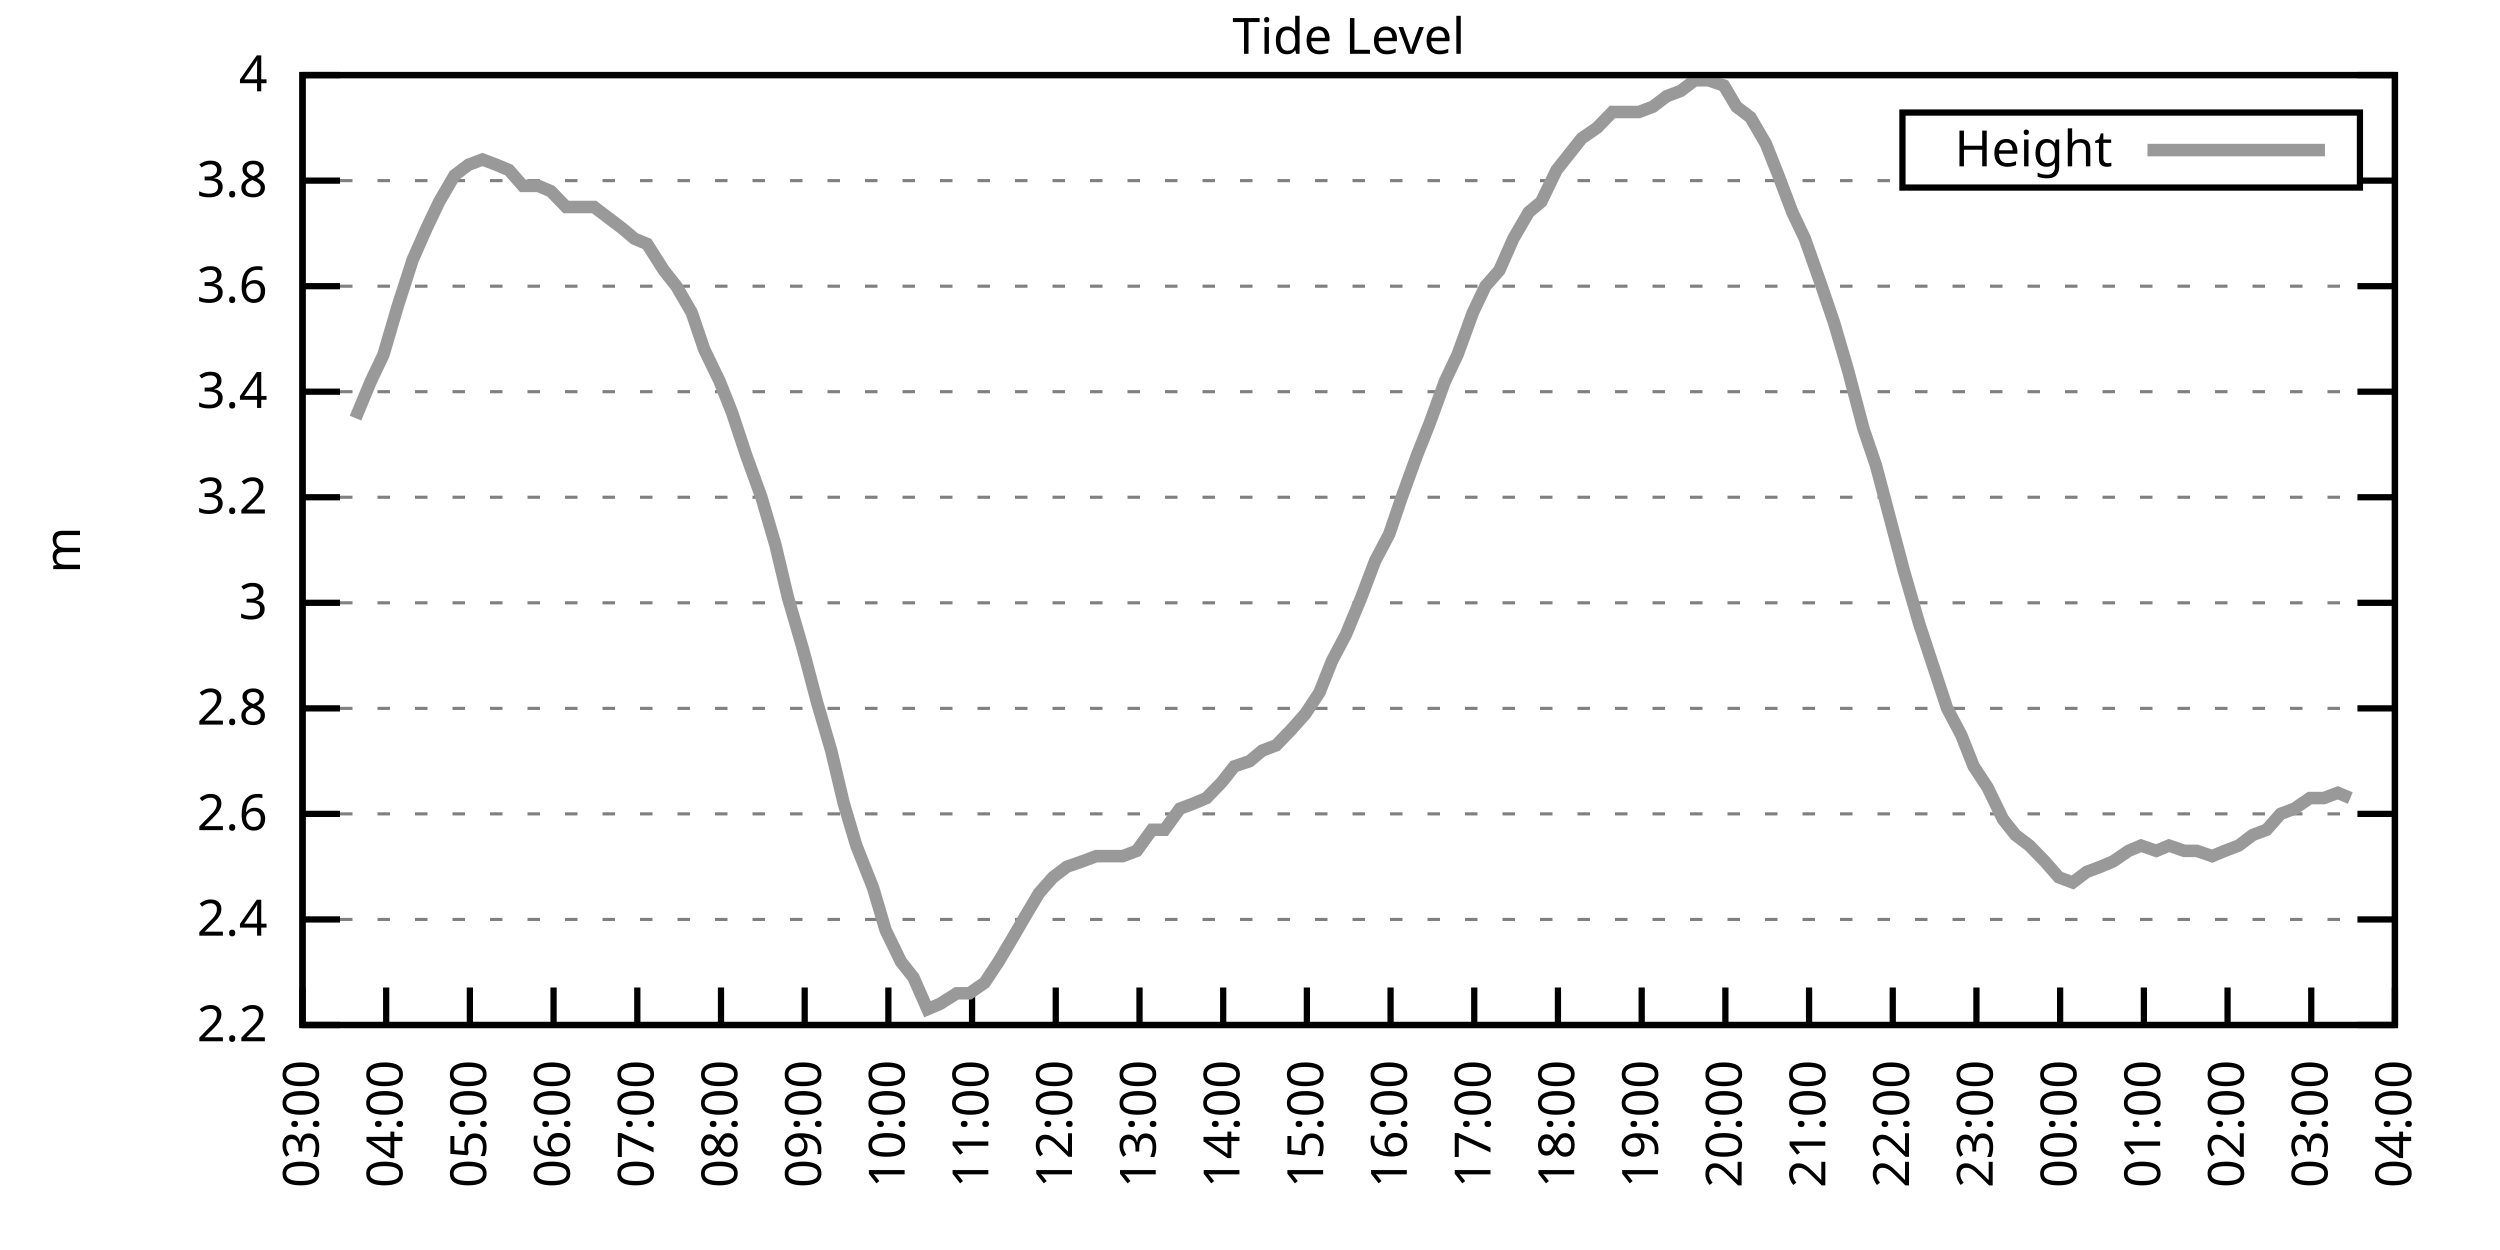
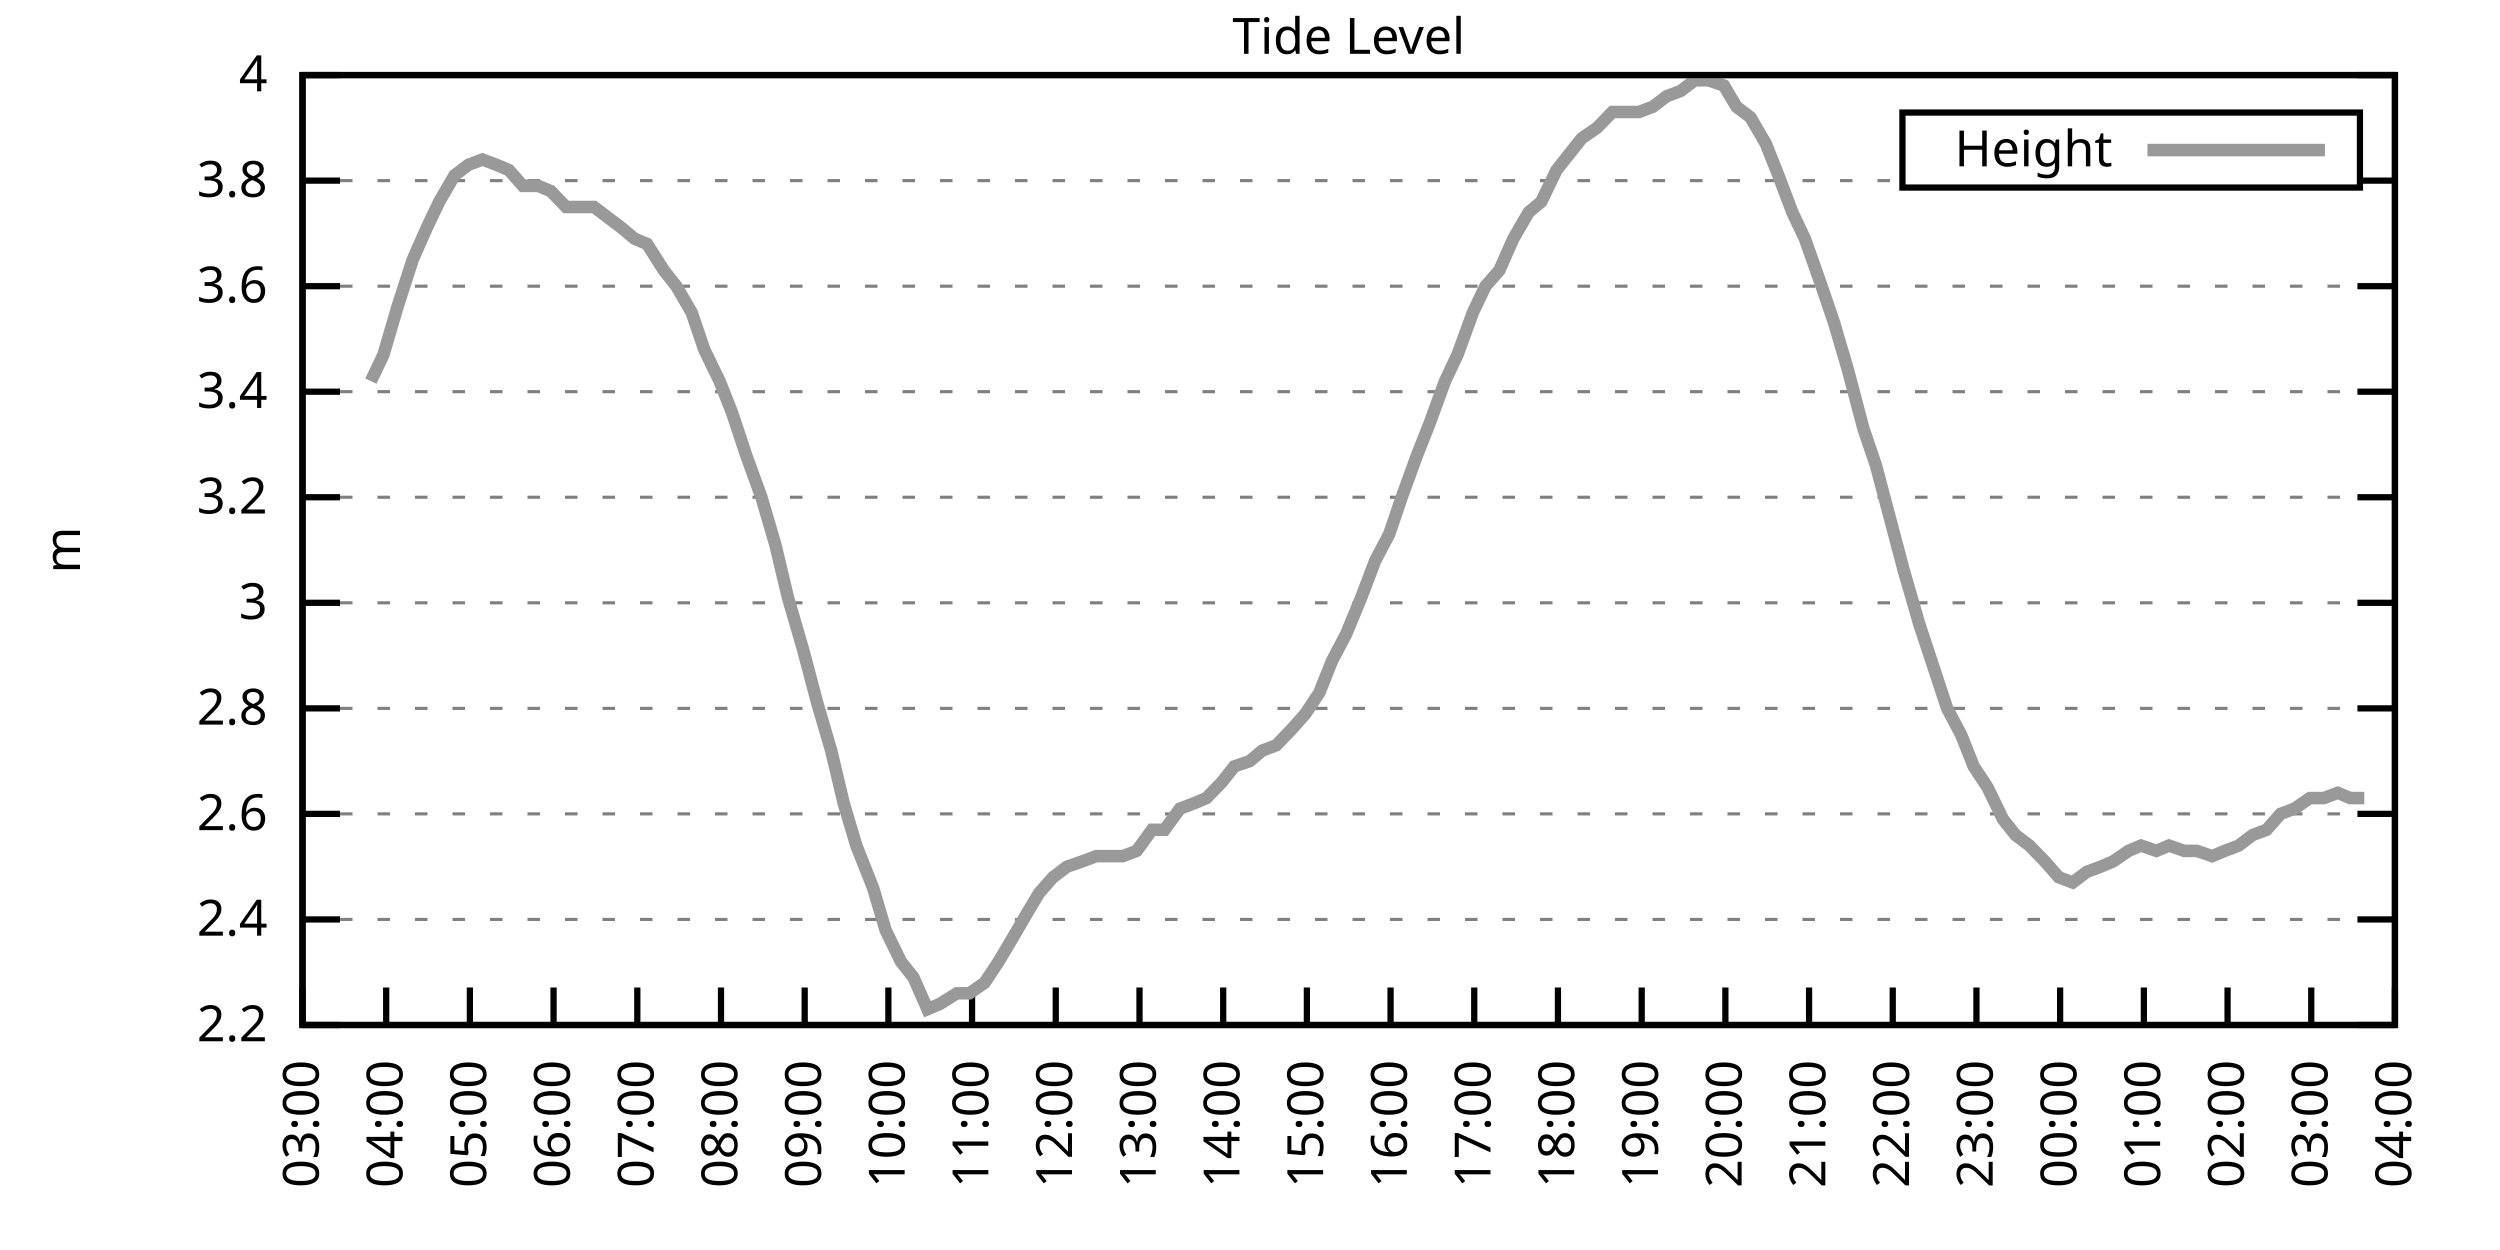
<svg xmlns="http://www.w3.org/2000/svg" xmlns:xlink="http://www.w3.org/1999/xlink" width="400" height="200" viewBox="0 0 400 200">
  <g id="gnuplot_canvas">
    <rect x="0" y="0" width="400" height="200" fill="none" />
    <defs>
      <circle id="gpDot" r="0.5" stroke-width="0.5" stroke="currentColor" />
      <path id="gpPt0" stroke-width="0.333" stroke="currentColor" d="M-1,0 h2 M0,-1 v2" />
      <path id="gpPt1" stroke-width="0.333" stroke="currentColor" d="M-1,-1 L1,1 M1,-1 L-1,1" />
      <path id="gpPt2" stroke-width="0.333" stroke="currentColor" d="M-1,0 L1,0 M0,-1 L0,1 M-1,-1 L1,1 M-1,1 L1,-1" />
      <rect id="gpPt3" stroke-width="0.333" stroke="currentColor" x="-1" y="-1" width="2" height="2" />
      <rect id="gpPt4" stroke-width="0.333" stroke="currentColor" fill="currentColor" x="-1" y="-1" width="2" height="2" />
      <circle id="gpPt5" stroke-width="0.333" stroke="currentColor" cx="0" cy="0" r="1" />
      <use xlink:href="#gpPt5" id="gpPt6" fill="currentColor" stroke="none" />
      <path id="gpPt7" stroke-width="0.333" stroke="currentColor" d="M0,-1.33 L-1.33,0.67 L1.33,0.67 z" />
      <use xlink:href="#gpPt7" id="gpPt8" fill="currentColor" stroke="none" />
      <use xlink:href="#gpPt7" id="gpPt9" stroke="currentColor" transform="rotate(180)" />
      <use xlink:href="#gpPt9" id="gpPt10" fill="currentColor" stroke="none" />
      <use xlink:href="#gpPt3" id="gpPt11" stroke="currentColor" transform="rotate(45)" />
      <use xlink:href="#gpPt11" id="gpPt12" fill="currentColor" stroke="none" />
      <path id="gpPt13" stroke-width="0.333" stroke="currentColor" d="M0,1.330 L1.265,0.411 L0.782,-1.067 L-0.782,-1.076 L-1.265,0.411 z" />
      <use xlink:href="#gpPt13" id="gpPt14" fill="currentColor" stroke="none" />
      <filter id="textbox" filterUnits="objectBoundingBox" x="0" y="0" height="1" width="1">
        <feFlood flood-color="white" flood-opacity="1" result="bgnd" />
        <feComposite in="SourceGraphic" in2="bgnd" operator="atop" />
      </filter>
      <filter id="greybox" filterUnits="objectBoundingBox" x="0" y="0" height="1" width="1">
        <feFlood flood-color="lightgrey" flood-opacity="1" result="grey" />
        <feComposite in="SourceGraphic" in2="grey" operator="atop" />
      </filter>
    </defs>
    <g fill="none" color="white" stroke="currentColor" stroke-width="1.00" stroke-linecap="butt" stroke-linejoin="miter">
</g>
    <g fill="none" color="black" stroke="currentColor" stroke-width="1.00" stroke-linecap="butt" stroke-linejoin="miter">
      <g stroke="none" shape-rendering="crispEdges">
        <polygon fill="rgb(255, 255, 255)" points="48.40,164.00 383.18,164.00 383.18,12.02 48.40,12.02 " />
      </g>
    </g>
    <g fill="none" color="black" stroke="currentColor" stroke-width="1.00" stroke-linecap="butt" stroke-linejoin="miter">
</g>
    <g fill="none" color="black" stroke="black" stroke-width="0.50" stroke-linecap="butt" stroke-linejoin="miter">
</g>
    <g fill="none" color="gray" stroke="currentColor" stroke-width="0.50" stroke-linecap="butt" stroke-linejoin="miter">
      <path stroke="gray" stroke-dasharray="2,4" class="gridline" d="M48.40,164.00 L383.19,164.00  " />
    </g>
    <g fill="none" color="gray" stroke="gray" stroke-width="1.00" stroke-linecap="butt" stroke-linejoin="miter">
</g>
    <g fill="none" color="black" stroke="currentColor" stroke-width="1.00" stroke-linecap="butt" stroke-linejoin="miter">
      <path stroke="black" d="M48.40,164.00 L54.40,164.00 M383.19,164.00 L377.19,164.00  " />
      <g transform="translate(42.80,166.60)" stroke="none" fill="black" font-family="Sans" font-size="8.00" text-anchor="end">
        <text>
          <tspan font-family="Sans"> 2.2</tspan>
        </text>
      </g>
    </g>
    <g fill="none" color="black" stroke="currentColor" stroke-width="1.00" stroke-linecap="butt" stroke-linejoin="miter">
</g>
    <g fill="none" color="black" stroke="black" stroke-width="0.50" stroke-linecap="butt" stroke-linejoin="miter">
</g>
    <g fill="none" color="gray" stroke="currentColor" stroke-width="0.50" stroke-linecap="butt" stroke-linejoin="miter">
      <path stroke="gray" stroke-dasharray="2,4" class="gridline" d="M48.40,147.11 L383.19,147.11  " />
    </g>
    <g fill="none" color="gray" stroke="gray" stroke-width="1.00" stroke-linecap="butt" stroke-linejoin="miter">
</g>
    <g fill="none" color="black" stroke="currentColor" stroke-width="1.00" stroke-linecap="butt" stroke-linejoin="miter">
      <path stroke="black" d="M48.40,147.11 L54.40,147.11 M383.19,147.11 L377.19,147.11  " />
      <g transform="translate(42.80,149.71)" stroke="none" fill="black" font-family="Sans" font-size="8.00" text-anchor="end">
        <text>
          <tspan font-family="Sans"> 2.4</tspan>
        </text>
      </g>
    </g>
    <g fill="none" color="black" stroke="currentColor" stroke-width="1.00" stroke-linecap="butt" stroke-linejoin="miter">
</g>
    <g fill="none" color="black" stroke="black" stroke-width="0.50" stroke-linecap="butt" stroke-linejoin="miter">
</g>
    <g fill="none" color="gray" stroke="currentColor" stroke-width="0.50" stroke-linecap="butt" stroke-linejoin="miter">
      <path stroke="gray" stroke-dasharray="2,4" class="gridline" d="M48.40,130.22 L383.19,130.22  " />
    </g>
    <g fill="none" color="gray" stroke="gray" stroke-width="1.00" stroke-linecap="butt" stroke-linejoin="miter">
</g>
    <g fill="none" color="black" stroke="currentColor" stroke-width="1.00" stroke-linecap="butt" stroke-linejoin="miter">
      <path stroke="black" d="M48.40,130.22 L54.40,130.22 M383.19,130.22 L377.19,130.22  " />
      <g transform="translate(42.80,132.82)" stroke="none" fill="black" font-family="Sans" font-size="8.00" text-anchor="end">
        <text>
          <tspan font-family="Sans"> 2.6</tspan>
        </text>
      </g>
    </g>
    <g fill="none" color="black" stroke="currentColor" stroke-width="1.00" stroke-linecap="butt" stroke-linejoin="miter">
</g>
    <g fill="none" color="black" stroke="black" stroke-width="0.50" stroke-linecap="butt" stroke-linejoin="miter">
</g>
    <g fill="none" color="gray" stroke="currentColor" stroke-width="0.50" stroke-linecap="butt" stroke-linejoin="miter">
      <path stroke="gray" stroke-dasharray="2,4" class="gridline" d="M48.40,113.34 L383.19,113.34  " />
    </g>
    <g fill="none" color="gray" stroke="gray" stroke-width="1.00" stroke-linecap="butt" stroke-linejoin="miter">
</g>
    <g fill="none" color="black" stroke="currentColor" stroke-width="1.00" stroke-linecap="butt" stroke-linejoin="miter">
      <path stroke="black" d="M48.40,113.34 L54.40,113.34 M383.19,113.34 L377.19,113.34  " />
      <g transform="translate(42.80,115.94)" stroke="none" fill="black" font-family="Sans" font-size="8.00" text-anchor="end">
        <text>
          <tspan font-family="Sans"> 2.8</tspan>
        </text>
      </g>
    </g>
    <g fill="none" color="black" stroke="currentColor" stroke-width="1.00" stroke-linecap="butt" stroke-linejoin="miter">
</g>
    <g fill="none" color="black" stroke="black" stroke-width="0.50" stroke-linecap="butt" stroke-linejoin="miter">
</g>
    <g fill="none" color="gray" stroke="currentColor" stroke-width="0.50" stroke-linecap="butt" stroke-linejoin="miter">
      <path stroke="gray" stroke-dasharray="2,4" class="gridline" d="M48.40,96.45 L383.19,96.45  " />
    </g>
    <g fill="none" color="gray" stroke="gray" stroke-width="1.00" stroke-linecap="butt" stroke-linejoin="miter">
</g>
    <g fill="none" color="black" stroke="currentColor" stroke-width="1.00" stroke-linecap="butt" stroke-linejoin="miter">
      <path stroke="black" d="M48.40,96.45 L54.40,96.45 M383.19,96.45 L377.19,96.45  " />
      <g transform="translate(42.80,99.05)" stroke="none" fill="black" font-family="Sans" font-size="8.00" text-anchor="end">
        <text>
          <tspan font-family="Sans"> 3</tspan>
        </text>
      </g>
    </g>
    <g fill="none" color="black" stroke="currentColor" stroke-width="1.00" stroke-linecap="butt" stroke-linejoin="miter">
</g>
    <g fill="none" color="black" stroke="black" stroke-width="0.50" stroke-linecap="butt" stroke-linejoin="miter">
</g>
    <g fill="none" color="gray" stroke="currentColor" stroke-width="0.50" stroke-linecap="butt" stroke-linejoin="miter">
      <path stroke="gray" stroke-dasharray="2,4" class="gridline" d="M48.40,79.56 L383.19,79.56  " />
    </g>
    <g fill="none" color="gray" stroke="gray" stroke-width="1.00" stroke-linecap="butt" stroke-linejoin="miter">
</g>
    <g fill="none" color="black" stroke="currentColor" stroke-width="1.00" stroke-linecap="butt" stroke-linejoin="miter">
      <path stroke="black" d="M48.40,79.56 L54.40,79.56 M383.19,79.56 L377.19,79.56  " />
      <g transform="translate(42.80,82.16)" stroke="none" fill="black" font-family="Sans" font-size="8.00" text-anchor="end">
        <text>
          <tspan font-family="Sans"> 3.2</tspan>
        </text>
      </g>
    </g>
    <g fill="none" color="black" stroke="currentColor" stroke-width="1.00" stroke-linecap="butt" stroke-linejoin="miter">
</g>
    <g fill="none" color="black" stroke="black" stroke-width="0.50" stroke-linecap="butt" stroke-linejoin="miter">
</g>
    <g fill="none" color="gray" stroke="currentColor" stroke-width="0.50" stroke-linecap="butt" stroke-linejoin="miter">
      <path stroke="gray" stroke-dasharray="2,4" class="gridline" d="M48.40,62.67 L383.19,62.67  " />
    </g>
    <g fill="none" color="gray" stroke="gray" stroke-width="1.00" stroke-linecap="butt" stroke-linejoin="miter">
</g>
    <g fill="none" color="black" stroke="currentColor" stroke-width="1.00" stroke-linecap="butt" stroke-linejoin="miter">
      <path stroke="black" d="M48.40,62.67 L54.40,62.67 M383.19,62.67 L377.19,62.67  " />
      <g transform="translate(42.80,65.27)" stroke="none" fill="black" font-family="Sans" font-size="8.00" text-anchor="end">
        <text>
          <tspan font-family="Sans"> 3.4</tspan>
        </text>
      </g>
    </g>
    <g fill="none" color="black" stroke="currentColor" stroke-width="1.00" stroke-linecap="butt" stroke-linejoin="miter">
</g>
    <g fill="none" color="black" stroke="black" stroke-width="0.50" stroke-linecap="butt" stroke-linejoin="miter">
</g>
    <g fill="none" color="gray" stroke="currentColor" stroke-width="0.50" stroke-linecap="butt" stroke-linejoin="miter">
      <path stroke="gray" stroke-dasharray="2,4" class="gridline" d="M48.40,45.79 L383.19,45.79  " />
    </g>
    <g fill="none" color="gray" stroke="gray" stroke-width="1.00" stroke-linecap="butt" stroke-linejoin="miter">
</g>
    <g fill="none" color="black" stroke="currentColor" stroke-width="1.00" stroke-linecap="butt" stroke-linejoin="miter">
      <path stroke="black" d="M48.40,45.79 L54.40,45.79 M383.19,45.79 L377.19,45.79  " />
      <g transform="translate(42.80,48.39)" stroke="none" fill="black" font-family="Sans" font-size="8.00" text-anchor="end">
        <text>
          <tspan font-family="Sans"> 3.6</tspan>
        </text>
      </g>
    </g>
    <g fill="none" color="black" stroke="currentColor" stroke-width="1.00" stroke-linecap="butt" stroke-linejoin="miter">
</g>
    <g fill="none" color="black" stroke="black" stroke-width="0.50" stroke-linecap="butt" stroke-linejoin="miter">
</g>
    <g fill="none" color="gray" stroke="currentColor" stroke-width="0.50" stroke-linecap="butt" stroke-linejoin="miter">
      <path stroke="gray" stroke-dasharray="2,4" class="gridline" d="M48.40,28.90 L304.39,28.90 M377.59,28.90 L383.19,28.90  " />
    </g>
    <g fill="none" color="gray" stroke="gray" stroke-width="1.00" stroke-linecap="butt" stroke-linejoin="miter">
</g>
    <g fill="none" color="black" stroke="currentColor" stroke-width="1.00" stroke-linecap="butt" stroke-linejoin="miter">
      <path stroke="black" d="M48.40,28.90 L54.40,28.90 M383.19,28.90 L377.19,28.90  " />
      <g transform="translate(42.80,31.50)" stroke="none" fill="black" font-family="Sans" font-size="8.00" text-anchor="end">
        <text>
          <tspan font-family="Sans"> 3.8</tspan>
        </text>
      </g>
    </g>
    <g fill="none" color="black" stroke="currentColor" stroke-width="1.00" stroke-linecap="butt" stroke-linejoin="miter">
</g>
    <g fill="none" color="black" stroke="black" stroke-width="0.50" stroke-linecap="butt" stroke-linejoin="miter">
</g>
    <g fill="none" color="gray" stroke="currentColor" stroke-width="0.50" stroke-linecap="butt" stroke-linejoin="miter">
      <path stroke="gray" stroke-dasharray="2,4" class="gridline" d="M48.40,12.01 L383.19,12.01  " />
    </g>
    <g fill="none" color="gray" stroke="gray" stroke-width="1.00" stroke-linecap="butt" stroke-linejoin="miter">
</g>
    <g fill="none" color="black" stroke="currentColor" stroke-width="1.00" stroke-linecap="butt" stroke-linejoin="miter">
      <path stroke="black" d="M48.40,12.01 L54.40,12.01 M383.19,12.01 L377.19,12.01  " />
      <g transform="translate(42.80,14.61)" stroke="none" fill="black" font-family="Sans" font-size="8.00" text-anchor="end">
        <text>
          <tspan font-family="Sans"> 4</tspan>
        </text>
      </g>
    </g>
    <g fill="none" color="black" stroke="currentColor" stroke-width="1.00" stroke-linecap="butt" stroke-linejoin="miter">
      <path stroke="black" d="M48.40,164.00 L48.40,158.00  " />
      <g transform="translate(51.00,169.60) rotate(270.00)" stroke="none" fill="black" font-family="Sans" font-size="8.00" text-anchor="end">
        <text>
          <tspan font-family="Sans">03:00</tspan>
        </text>
      </g>
    </g>
    <g fill="none" color="black" stroke="currentColor" stroke-width="1.00" stroke-linecap="butt" stroke-linejoin="miter">
      <path stroke="black" d="M61.79,164.00 L61.79,158.00  " />
      <g transform="translate(64.39,169.60) rotate(270.00)" stroke="none" fill="black" font-family="Sans" font-size="8.00" text-anchor="end">
        <text>
          <tspan font-family="Sans">04:00</tspan>
        </text>
      </g>
    </g>
    <g fill="none" color="black" stroke="currentColor" stroke-width="1.00" stroke-linecap="butt" stroke-linejoin="miter">
      <path stroke="black" d="M75.18,164.00 L75.18,158.00  " />
      <g transform="translate(77.78,169.60) rotate(270.00)" stroke="none" fill="black" font-family="Sans" font-size="8.00" text-anchor="end">
        <text>
          <tspan font-family="Sans">05:00</tspan>
        </text>
      </g>
    </g>
    <g fill="none" color="black" stroke="currentColor" stroke-width="1.00" stroke-linecap="butt" stroke-linejoin="miter">
      <path stroke="black" d="M88.57,164.00 L88.57,158.00  " />
      <g transform="translate(91.17,169.60) rotate(270.00)" stroke="none" fill="black" font-family="Sans" font-size="8.00" text-anchor="end">
        <text>
          <tspan font-family="Sans">06:00</tspan>
        </text>
      </g>
    </g>
    <g fill="none" color="black" stroke="currentColor" stroke-width="1.00" stroke-linecap="butt" stroke-linejoin="miter">
      <path stroke="black" d="M101.97,164.00 L101.97,158.00  " />
      <g transform="translate(104.57,169.60) rotate(270.00)" stroke="none" fill="black" font-family="Sans" font-size="8.00" text-anchor="end">
        <text>
          <tspan font-family="Sans">07:00</tspan>
        </text>
      </g>
    </g>
    <g fill="none" color="black" stroke="currentColor" stroke-width="1.00" stroke-linecap="butt" stroke-linejoin="miter">
      <path stroke="black" d="M115.36,164.00 L115.36,158.00  " />
      <g transform="translate(117.96,169.60) rotate(270.00)" stroke="none" fill="black" font-family="Sans" font-size="8.00" text-anchor="end">
        <text>
          <tspan font-family="Sans">08:00</tspan>
        </text>
      </g>
    </g>
    <g fill="none" color="black" stroke="currentColor" stroke-width="1.00" stroke-linecap="butt" stroke-linejoin="miter">
      <path stroke="black" d="M128.75,164.00 L128.75,158.00  " />
      <g transform="translate(131.35,169.60) rotate(270.00)" stroke="none" fill="black" font-family="Sans" font-size="8.00" text-anchor="end">
        <text>
          <tspan font-family="Sans">09:00</tspan>
        </text>
      </g>
    </g>
    <g fill="none" color="black" stroke="currentColor" stroke-width="1.00" stroke-linecap="butt" stroke-linejoin="miter">
      <path stroke="black" d="M142.14,164.00 L142.14,158.00  " />
      <g transform="translate(144.74,169.60) rotate(270.00)" stroke="none" fill="black" font-family="Sans" font-size="8.00" text-anchor="end">
        <text>
          <tspan font-family="Sans">10:00</tspan>
        </text>
      </g>
    </g>
    <g fill="none" color="black" stroke="currentColor" stroke-width="1.00" stroke-linecap="butt" stroke-linejoin="miter">
      <path stroke="black" d="M155.53,164.00 L155.53,158.00  " />
      <g transform="translate(158.13,169.60) rotate(270.00)" stroke="none" fill="black" font-family="Sans" font-size="8.00" text-anchor="end">
        <text>
          <tspan font-family="Sans">11:00</tspan>
        </text>
      </g>
    </g>
    <g fill="none" color="black" stroke="currentColor" stroke-width="1.00" stroke-linecap="butt" stroke-linejoin="miter">
      <path stroke="black" d="M168.92,164.00 L168.92,158.00  " />
      <g transform="translate(171.52,169.60) rotate(270.00)" stroke="none" fill="black" font-family="Sans" font-size="8.00" text-anchor="end">
        <text>
          <tspan font-family="Sans">12:00</tspan>
        </text>
      </g>
    </g>
    <g fill="none" color="black" stroke="currentColor" stroke-width="1.00" stroke-linecap="butt" stroke-linejoin="miter">
      <path stroke="black" d="M182.32,164.00 L182.32,158.00  " />
      <g transform="translate(184.92,169.60) rotate(270.00)" stroke="none" fill="black" font-family="Sans" font-size="8.00" text-anchor="end">
        <text>
          <tspan font-family="Sans">13:00</tspan>
        </text>
      </g>
    </g>
    <g fill="none" color="black" stroke="currentColor" stroke-width="1.00" stroke-linecap="butt" stroke-linejoin="miter">
      <path stroke="black" d="M195.71,164.00 L195.71,158.00  " />
      <g transform="translate(198.31,169.60) rotate(270.00)" stroke="none" fill="black" font-family="Sans" font-size="8.00" text-anchor="end">
        <text>
          <tspan font-family="Sans">14:00</tspan>
        </text>
      </g>
    </g>
    <g fill="none" color="black" stroke="currentColor" stroke-width="1.00" stroke-linecap="butt" stroke-linejoin="miter">
      <path stroke="black" d="M209.10,164.00 L209.10,158.00  " />
      <g transform="translate(211.70,169.60) rotate(270.00)" stroke="none" fill="black" font-family="Sans" font-size="8.00" text-anchor="end">
        <text>
          <tspan font-family="Sans">15:00</tspan>
        </text>
      </g>
    </g>
    <g fill="none" color="black" stroke="currentColor" stroke-width="1.00" stroke-linecap="butt" stroke-linejoin="miter">
      <path stroke="black" d="M222.49,164.00 L222.49,158.00  " />
      <g transform="translate(225.09,169.60) rotate(270.00)" stroke="none" fill="black" font-family="Sans" font-size="8.00" text-anchor="end">
        <text>
          <tspan font-family="Sans">16:00</tspan>
        </text>
      </g>
    </g>
    <g fill="none" color="black" stroke="currentColor" stroke-width="1.00" stroke-linecap="butt" stroke-linejoin="miter">
      <path stroke="black" d="M235.88,164.00 L235.88,158.00  " />
      <g transform="translate(238.48,169.60) rotate(270.00)" stroke="none" fill="black" font-family="Sans" font-size="8.00" text-anchor="end">
        <text>
          <tspan font-family="Sans">17:00</tspan>
        </text>
      </g>
    </g>
    <g fill="none" color="black" stroke="currentColor" stroke-width="1.00" stroke-linecap="butt" stroke-linejoin="miter">
      <path stroke="black" d="M249.27,164.00 L249.27,158.00  " />
      <g transform="translate(251.87,169.60) rotate(270.00)" stroke="none" fill="black" font-family="Sans" font-size="8.00" text-anchor="end">
        <text>
          <tspan font-family="Sans">18:00</tspan>
        </text>
      </g>
    </g>
    <g fill="none" color="black" stroke="currentColor" stroke-width="1.00" stroke-linecap="butt" stroke-linejoin="miter">
      <path stroke="black" d="M262.67,164.00 L262.67,158.00  " />
      <g transform="translate(265.27,169.60) rotate(270.00)" stroke="none" fill="black" font-family="Sans" font-size="8.00" text-anchor="end">
        <text>
          <tspan font-family="Sans">19:00</tspan>
        </text>
      </g>
    </g>
    <g fill="none" color="black" stroke="currentColor" stroke-width="1.00" stroke-linecap="butt" stroke-linejoin="miter">
      <path stroke="black" d="M276.06,164.00 L276.06,158.00  " />
      <g transform="translate(278.66,169.60) rotate(270.00)" stroke="none" fill="black" font-family="Sans" font-size="8.00" text-anchor="end">
        <text>
          <tspan font-family="Sans">20:00</tspan>
        </text>
      </g>
    </g>
    <g fill="none" color="black" stroke="currentColor" stroke-width="1.00" stroke-linecap="butt" stroke-linejoin="miter">
      <path stroke="black" d="M289.45,164.00 L289.45,158.00  " />
      <g transform="translate(292.05,169.60) rotate(270.00)" stroke="none" fill="black" font-family="Sans" font-size="8.00" text-anchor="end">
        <text>
          <tspan font-family="Sans">21:00</tspan>
        </text>
      </g>
    </g>
    <g fill="none" color="black" stroke="currentColor" stroke-width="1.00" stroke-linecap="butt" stroke-linejoin="miter">
      <path stroke="black" d="M302.84,164.00 L302.84,158.00  " />
      <g transform="translate(305.44,169.60) rotate(270.00)" stroke="none" fill="black" font-family="Sans" font-size="8.00" text-anchor="end">
        <text>
          <tspan font-family="Sans">22:00</tspan>
        </text>
      </g>
    </g>
    <g fill="none" color="black" stroke="currentColor" stroke-width="1.00" stroke-linecap="butt" stroke-linejoin="miter">
      <path stroke="black" d="M316.23,164.00 L316.23,158.00  " />
      <g transform="translate(318.83,169.60) rotate(270.00)" stroke="none" fill="black" font-family="Sans" font-size="8.00" text-anchor="end">
        <text>
          <tspan font-family="Sans">23:00</tspan>
        </text>
      </g>
    </g>
    <g fill="none" color="black" stroke="currentColor" stroke-width="1.00" stroke-linecap="butt" stroke-linejoin="miter">
      <path stroke="black" d="M329.62,164.00 L329.62,158.00  " />
      <g transform="translate(332.22,169.60) rotate(270.00)" stroke="none" fill="black" font-family="Sans" font-size="8.00" text-anchor="end">
        <text>
          <tspan font-family="Sans">00:00</tspan>
        </text>
      </g>
    </g>
    <g fill="none" color="black" stroke="currentColor" stroke-width="1.00" stroke-linecap="butt" stroke-linejoin="miter">
      <path stroke="black" d="M343.02,164.00 L343.02,158.00  " />
      <g transform="translate(345.62,169.60) rotate(270.00)" stroke="none" fill="black" font-family="Sans" font-size="8.00" text-anchor="end">
        <text>
          <tspan font-family="Sans">01:00</tspan>
        </text>
      </g>
    </g>
    <g fill="none" color="black" stroke="currentColor" stroke-width="1.00" stroke-linecap="butt" stroke-linejoin="miter">
      <path stroke="black" d="M356.41,164.00 L356.41,158.00  " />
      <g transform="translate(359.01,169.60) rotate(270.00)" stroke="none" fill="black" font-family="Sans" font-size="8.00" text-anchor="end">
        <text>
          <tspan font-family="Sans">02:00</tspan>
        </text>
      </g>
    </g>
    <g fill="none" color="black" stroke="currentColor" stroke-width="1.00" stroke-linecap="butt" stroke-linejoin="miter">
      <path stroke="black" d="M369.80,164.00 L369.80,158.00  " />
      <g transform="translate(372.40,169.60) rotate(270.00)" stroke="none" fill="black" font-family="Sans" font-size="8.00" text-anchor="end">
        <text>
          <tspan font-family="Sans">03:00</tspan>
        </text>
      </g>
    </g>
    <g fill="none" color="black" stroke="currentColor" stroke-width="1.00" stroke-linecap="butt" stroke-linejoin="miter">
      <path stroke="black" d="M383.19,164.00 L383.19,158.00  " />
      <g transform="translate(385.79,169.60) rotate(270.00)" stroke="none" fill="black" font-family="Sans" font-size="8.00" text-anchor="end">
        <text>
          <tspan font-family="Sans">04:00</tspan>
        </text>
      </g>
    </g>
    <g fill="none" color="black" stroke="currentColor" stroke-width="1.00" stroke-linecap="butt" stroke-linejoin="miter">
</g>
    <g fill="none" color="black" stroke="currentColor" stroke-width="1.00" stroke-linecap="butt" stroke-linejoin="miter">
      <path stroke="black" d="M48.40,12.01 L48.40,164.00 L383.19,164.00 L383.19,12.01 L48.40,12.01 Z  " />
    </g>
    <g fill="none" color="black" stroke="currentColor" stroke-width="1.00" stroke-linecap="butt" stroke-linejoin="miter">
</g>
    <g fill="none" color="black" stroke="currentColor" stroke-width="1.00" stroke-linecap="butt" stroke-linejoin="miter">
      <path stroke="black" d="M304.39,30.01 L304.39,18.01 L377.59,18.01 L377.59,30.01 L304.39,30.01 Z  " />
    </g>
    <g id="Tide_level_plot_1">
      <g fill="none" color="white" stroke="black" stroke-width="2.00" stroke-linecap="butt" stroke-linejoin="miter">
</g>
      <g fill="none" color="black" stroke="currentColor" stroke-width="2.00" stroke-linecap="butt" stroke-linejoin="miter">
        <g transform="translate(337.99,26.61)" stroke="none" fill="black" font-family="Sans" font-size="8.00" text-anchor="end">
          <text>
            <tspan font-family="Sans">Height</tspan>
          </text>
        </g>
      </g>
      <g fill="none" color="black" stroke="currentColor" stroke-width="2.00" stroke-linecap="butt" stroke-linejoin="miter">
-         <path stroke="rgb(153, 153, 153)" d="M343.59,24.01 L371.99,24.01 M56.88,66.90 L59.34,60.98 L61.35,56.76 L63.58,49.16 L66.03,41.56 L68.26,36.50   L70.27,32.28 L72.73,28.05 L74.96,26.36 L77.19,25.52 L79.42,26.36 L81.43,27.21 L83.66,29.74 L86.12,29.74   L88.13,30.59 L90.58,33.12 L92.82,33.12 L95.05,33.12 L97.28,34.81 L99.51,36.50 L101.52,38.19 L103.53,39.03   L106.21,43.25 L108.22,45.79 L110.67,50.01 L112.68,55.92 L115.13,60.98 L117.14,66.05 L119.38,72.81 L121.83,79.56   L124.06,87.16 L126.07,95.60 L128.53,104.05 L130.76,112.49 L132.99,120.09 L135.00,128.54 L137.01,135.29 L139.69,142.05   L141.69,148.80 L144.15,153.87 L146.16,156.40 L148.39,161.47 L150.40,160.62 L153.08,158.93 L155.09,158.93 L157.54,157.24   L159.77,153.87 L161.78,150.49 L164.24,146.27 L166.25,142.89 L168.48,140.36 L170.71,138.67 L173.17,137.82 L175.40,136.98   L177.41,136.98 L179.64,136.98 L181.87,136.14 L184.32,132.76 L186.33,132.76 L188.79,129.38 L191.02,128.54 L193.03,127.69   L195.48,125.16 L197.49,122.62 L199.95,121.78 L201.96,120.09 L204.19,119.25 L206.64,116.71 L208.88,114.18 L211.11,110.80   L213.12,105.74 L215.35,101.52 L217.80,95.60 L220.04,89.69 L222.27,85.47 L224.28,79.56 L226.73,72.81 L228.74,67.74   L231.20,60.98 L233.20,56.76 L235.66,50.01 L237.67,45.79 L239.90,43.25 L242.13,38.19 L244.59,33.96 L246.60,32.28   L249.05,27.21 L251.06,24.68 L253.07,22.14 L255.52,20.45 L257.98,17.92 L260.21,17.92 L262.22,17.92 L264.45,17.08   L266.68,15.39 L268.92,14.54 L271.15,12.85 L273.38,12.85 L275.83,13.70 L277.84,17.08 L280.07,18.77 L282.53,22.99   L284.54,28.05 L286.77,33.96 L288.78,38.19 L291.46,45.79 L293.47,51.70 L295.70,59.30 L298.15,68.58 L300.16,74.49   L302.62,83.78 L304.63,91.38 L307.08,99.83 L309.31,106.58 L311.54,113.34 L313.78,117.56 L315.79,122.62 L318.02,126.00   L320.47,131.07 L322.48,133.60 L324.71,135.29 L327.17,137.82 L329.40,140.36 L331.63,141.20 L333.86,139.51 L336.10,138.67   L338.10,137.82 L340.56,136.14 L342.57,135.29 L345.02,136.14 L347.03,135.29 L349.49,136.14 L351.50,136.14 L353.95,136.98   L355.96,136.14 L358.19,135.29 L360.42,133.60 L362.66,132.76 L364.89,130.22 L367.12,129.38 L369.58,127.69 L371.81,127.69   L374.04,126.85 L376.05,127.69  " />
+         <path stroke="rgb(153, 153, 153)" d="M343.59,24.01 L371.99,24.01 M59.34,60.98 L61.35,56.76 L63.58,49.16 L66.03,41.56 L68.26,36.50 L70.27,32.28   L72.73,28.05 L74.96,26.36 L77.19,25.52 L79.42,26.36 L81.43,27.21 L83.66,29.74 L86.12,29.74 L88.13,30.59   L90.58,33.12 L92.82,33.12 L95.05,33.12 L97.28,34.81 L99.51,36.50 L101.52,38.19 L103.53,39.03 L106.21,43.25   L108.22,45.79 L110.67,50.01 L112.68,55.92 L115.13,60.98 L117.14,66.05 L119.38,72.81 L121.83,79.56 L124.06,87.16   L126.07,95.60 L128.53,104.05 L130.76,112.49 L132.99,120.09 L135.00,128.54 L137.01,135.29 L139.69,142.05 L141.69,148.80   L144.15,153.87 L146.16,156.40 L148.39,161.47 L150.40,160.62 L153.08,158.93 L155.09,158.93 L157.54,157.24 L159.77,153.87   L161.78,150.49 L164.24,146.27 L166.25,142.89 L168.48,140.36 L170.71,138.67 L173.17,137.82 L175.40,136.98 L177.41,136.98   L179.64,136.98 L181.87,136.14 L184.32,132.76 L186.33,132.76 L188.79,129.38 L191.02,128.54 L193.03,127.69 L195.48,125.16   L197.49,122.62 L199.95,121.78 L201.96,120.09 L204.19,119.25 L206.64,116.71 L208.88,114.18 L211.11,110.80 L213.12,105.74   L215.35,101.52 L217.80,95.60 L220.04,89.69 L222.27,85.47 L224.28,79.56 L226.73,72.81 L228.74,67.74 L231.20,60.98   L233.20,56.76 L235.66,50.01 L237.67,45.79 L239.90,43.25 L242.13,38.19 L244.59,33.96 L246.60,32.28 L249.05,27.21   L251.06,24.68 L253.07,22.14 L255.52,20.45 L257.98,17.92 L260.21,17.92 L262.22,17.92 L264.45,17.08 L266.68,15.39   L268.92,14.54 L271.15,12.85 L273.38,12.85 L275.83,13.70 L277.84,17.08 L280.07,18.77 L282.53,22.99 L284.54,28.05   L286.77,33.96 L288.78,38.19 L291.46,45.79 L293.47,51.70 L295.70,59.30 L298.15,68.58 L300.16,74.49 L302.62,83.78   L304.63,91.38 L307.08,99.83 L309.31,106.58 L311.54,113.34 L313.78,117.56 L315.79,122.62 L318.02,126.00 L320.47,131.07   L322.48,133.60 L324.71,135.29 L327.17,137.82 L329.40,140.36 L331.63,141.20 L333.86,139.51 L336.10,138.67 L338.10,137.82   L340.56,136.14 L342.57,135.29 L345.02,136.14 L347.03,135.29 L349.49,136.14 L351.50,136.14 L353.95,136.98 L355.96,136.14   L358.19,135.29 L360.42,133.60 L362.66,132.76 L364.89,130.22 L367.12,129.38 L369.58,127.69 L371.81,127.69 L374.04,126.85   L376.05,127.69 L378.28,127.69  " />
      </g>
    </g>
    <g fill="none" color="black" stroke="currentColor" stroke-width="2.00" stroke-linecap="butt" stroke-linejoin="miter">
</g>
    <g fill="none" color="black" stroke="black" stroke-width="1.00" stroke-linecap="butt" stroke-linejoin="miter">
</g>
    <g fill="none" color="black" stroke="currentColor" stroke-width="1.00" stroke-linecap="butt" stroke-linejoin="miter">
      <path stroke="black" d="M48.40,12.01 L48.40,164.00 L383.19,164.00 L383.19,12.01 L48.40,12.01 Z  " />
      <g transform="translate(12.80,88.01) rotate(270.00)" stroke="none" fill="black" font-family="Sans" font-size="8.00" text-anchor="middle">
        <text>
          <tspan font-family="Sans">m</tspan>
        </text>
      </g>
    </g>
    <g fill="none" color="black" stroke="currentColor" stroke-width="1.00" stroke-linecap="butt" stroke-linejoin="miter">
</g>
    <g fill="none" color="black" stroke="currentColor" stroke-width="1.00" stroke-linecap="butt" stroke-linejoin="miter">
      <g transform="translate(215.79,8.61)" stroke="none" fill="black" font-family="Sans" font-size="8.00" text-anchor="middle">
        <text>
          <tspan font-family="Sans">Tide Level</tspan>
        </text>
      </g>
    </g>
    <g fill="none" color="black" stroke="currentColor" stroke-width="1.00" stroke-linecap="butt" stroke-linejoin="miter">
</g>
  </g>
</svg>
